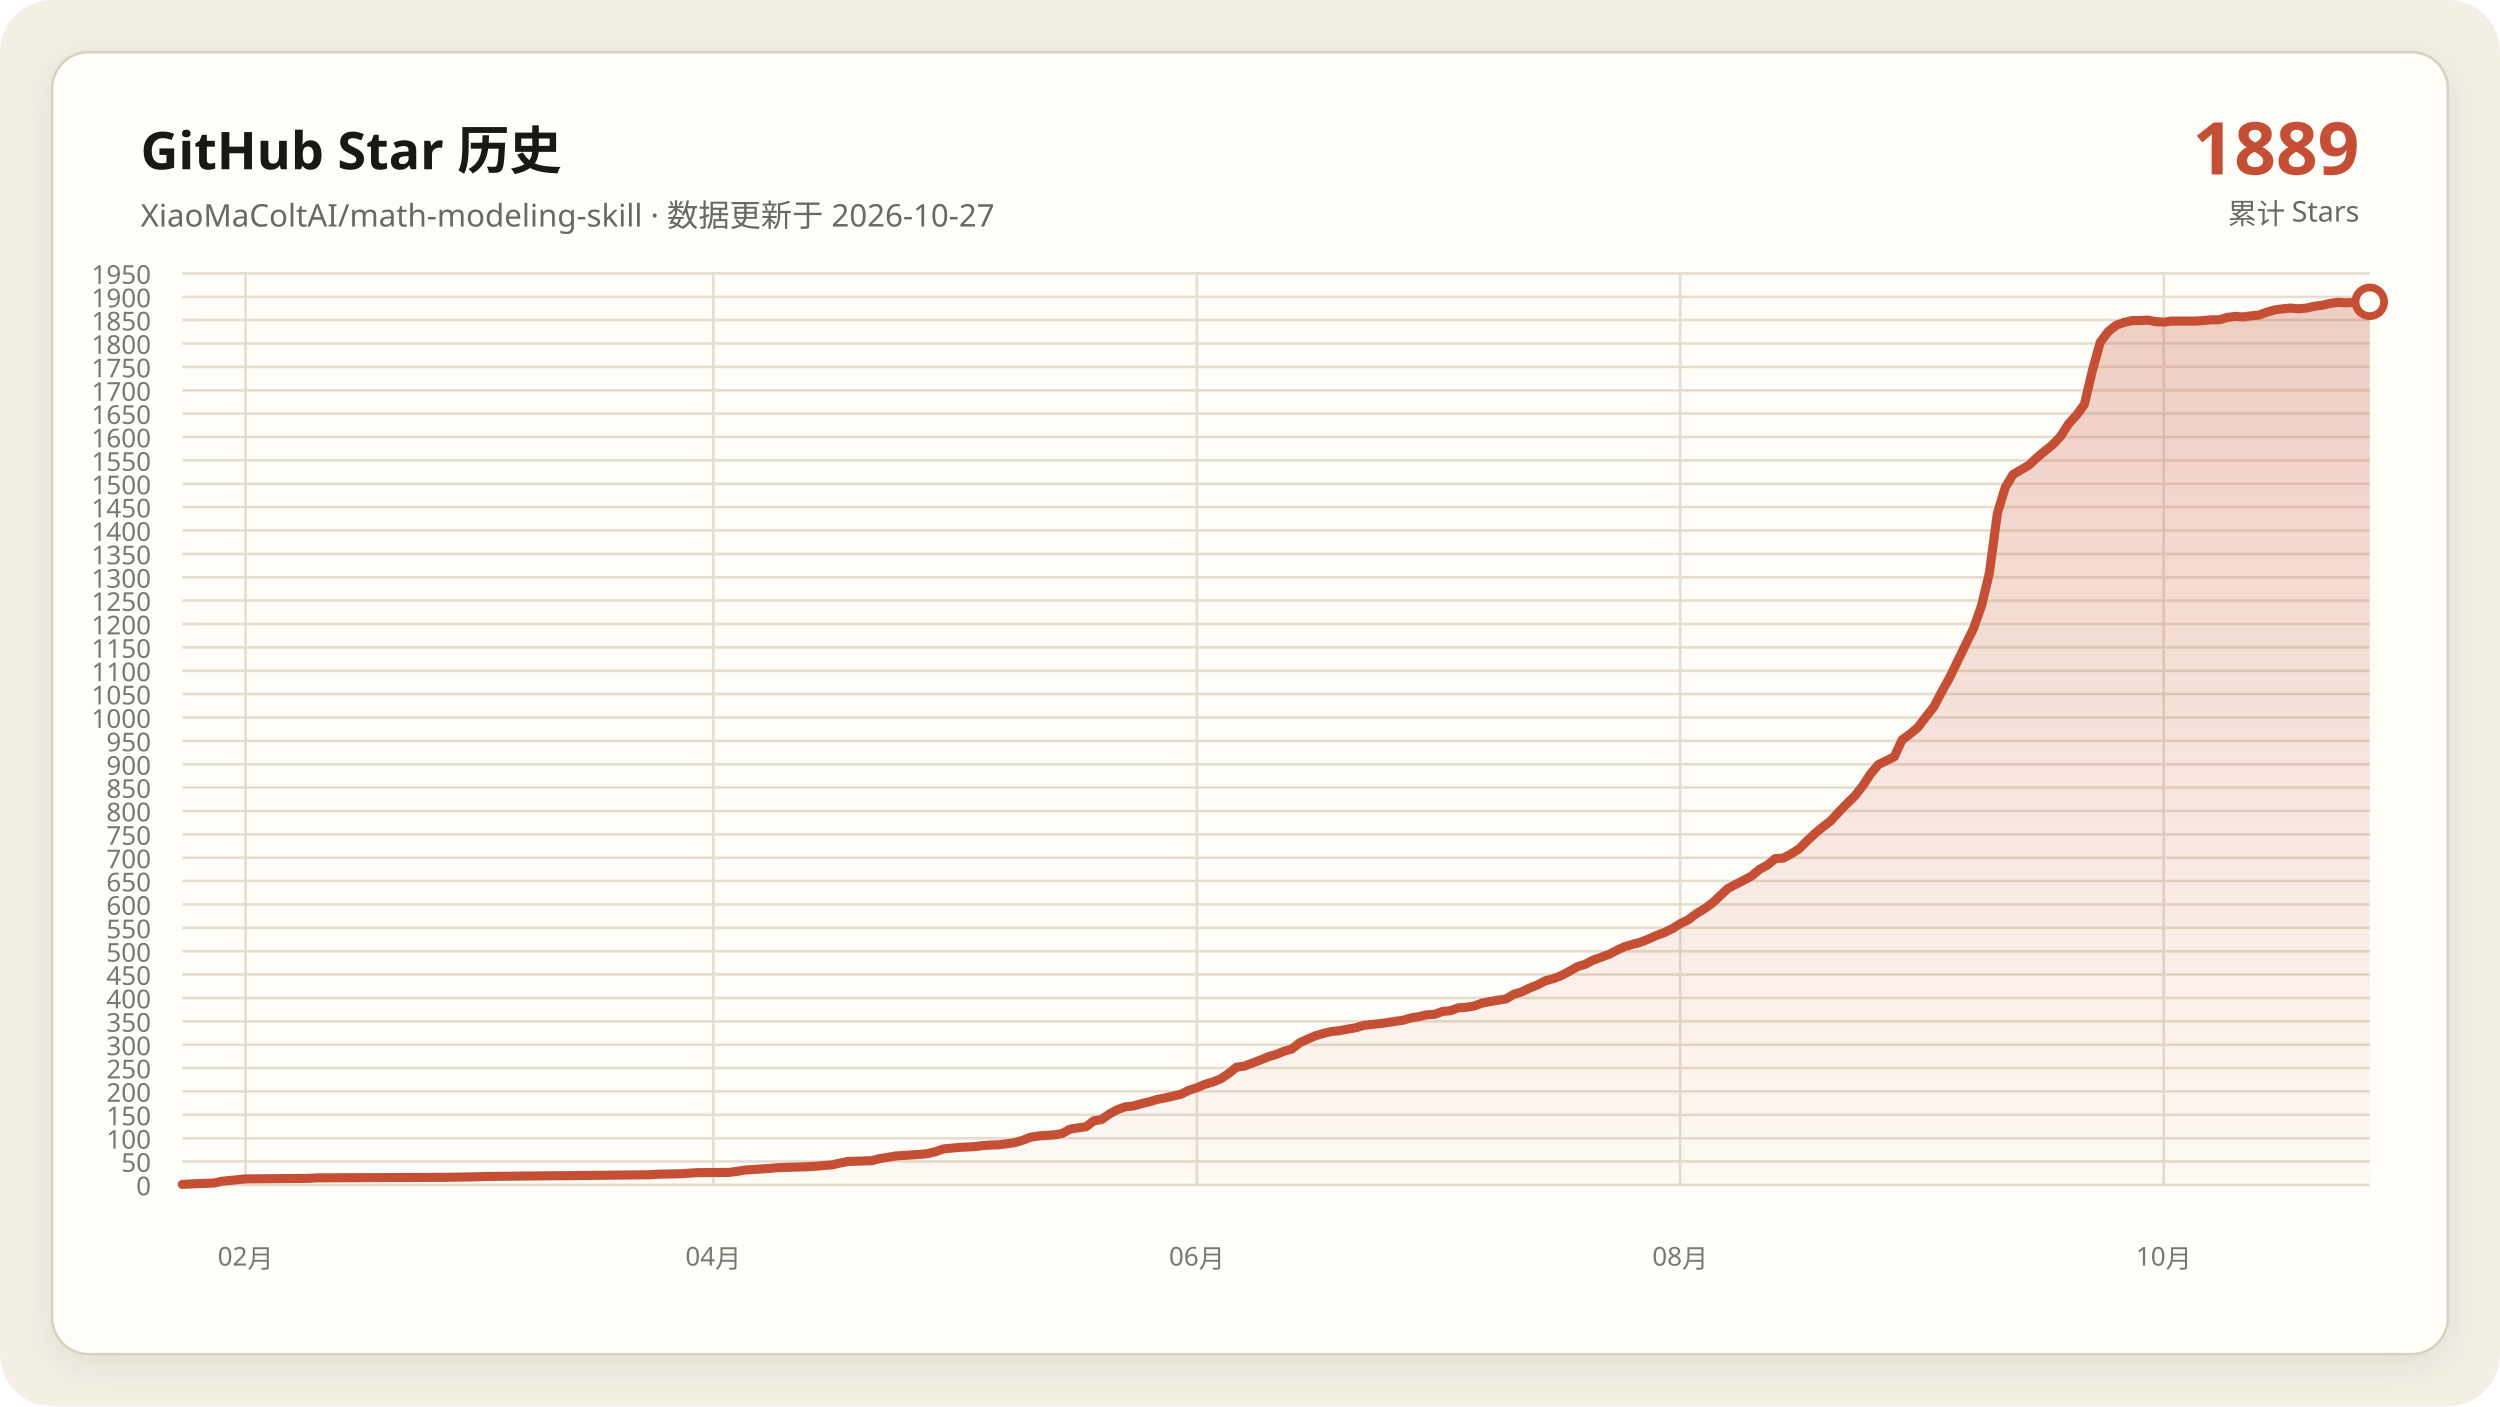
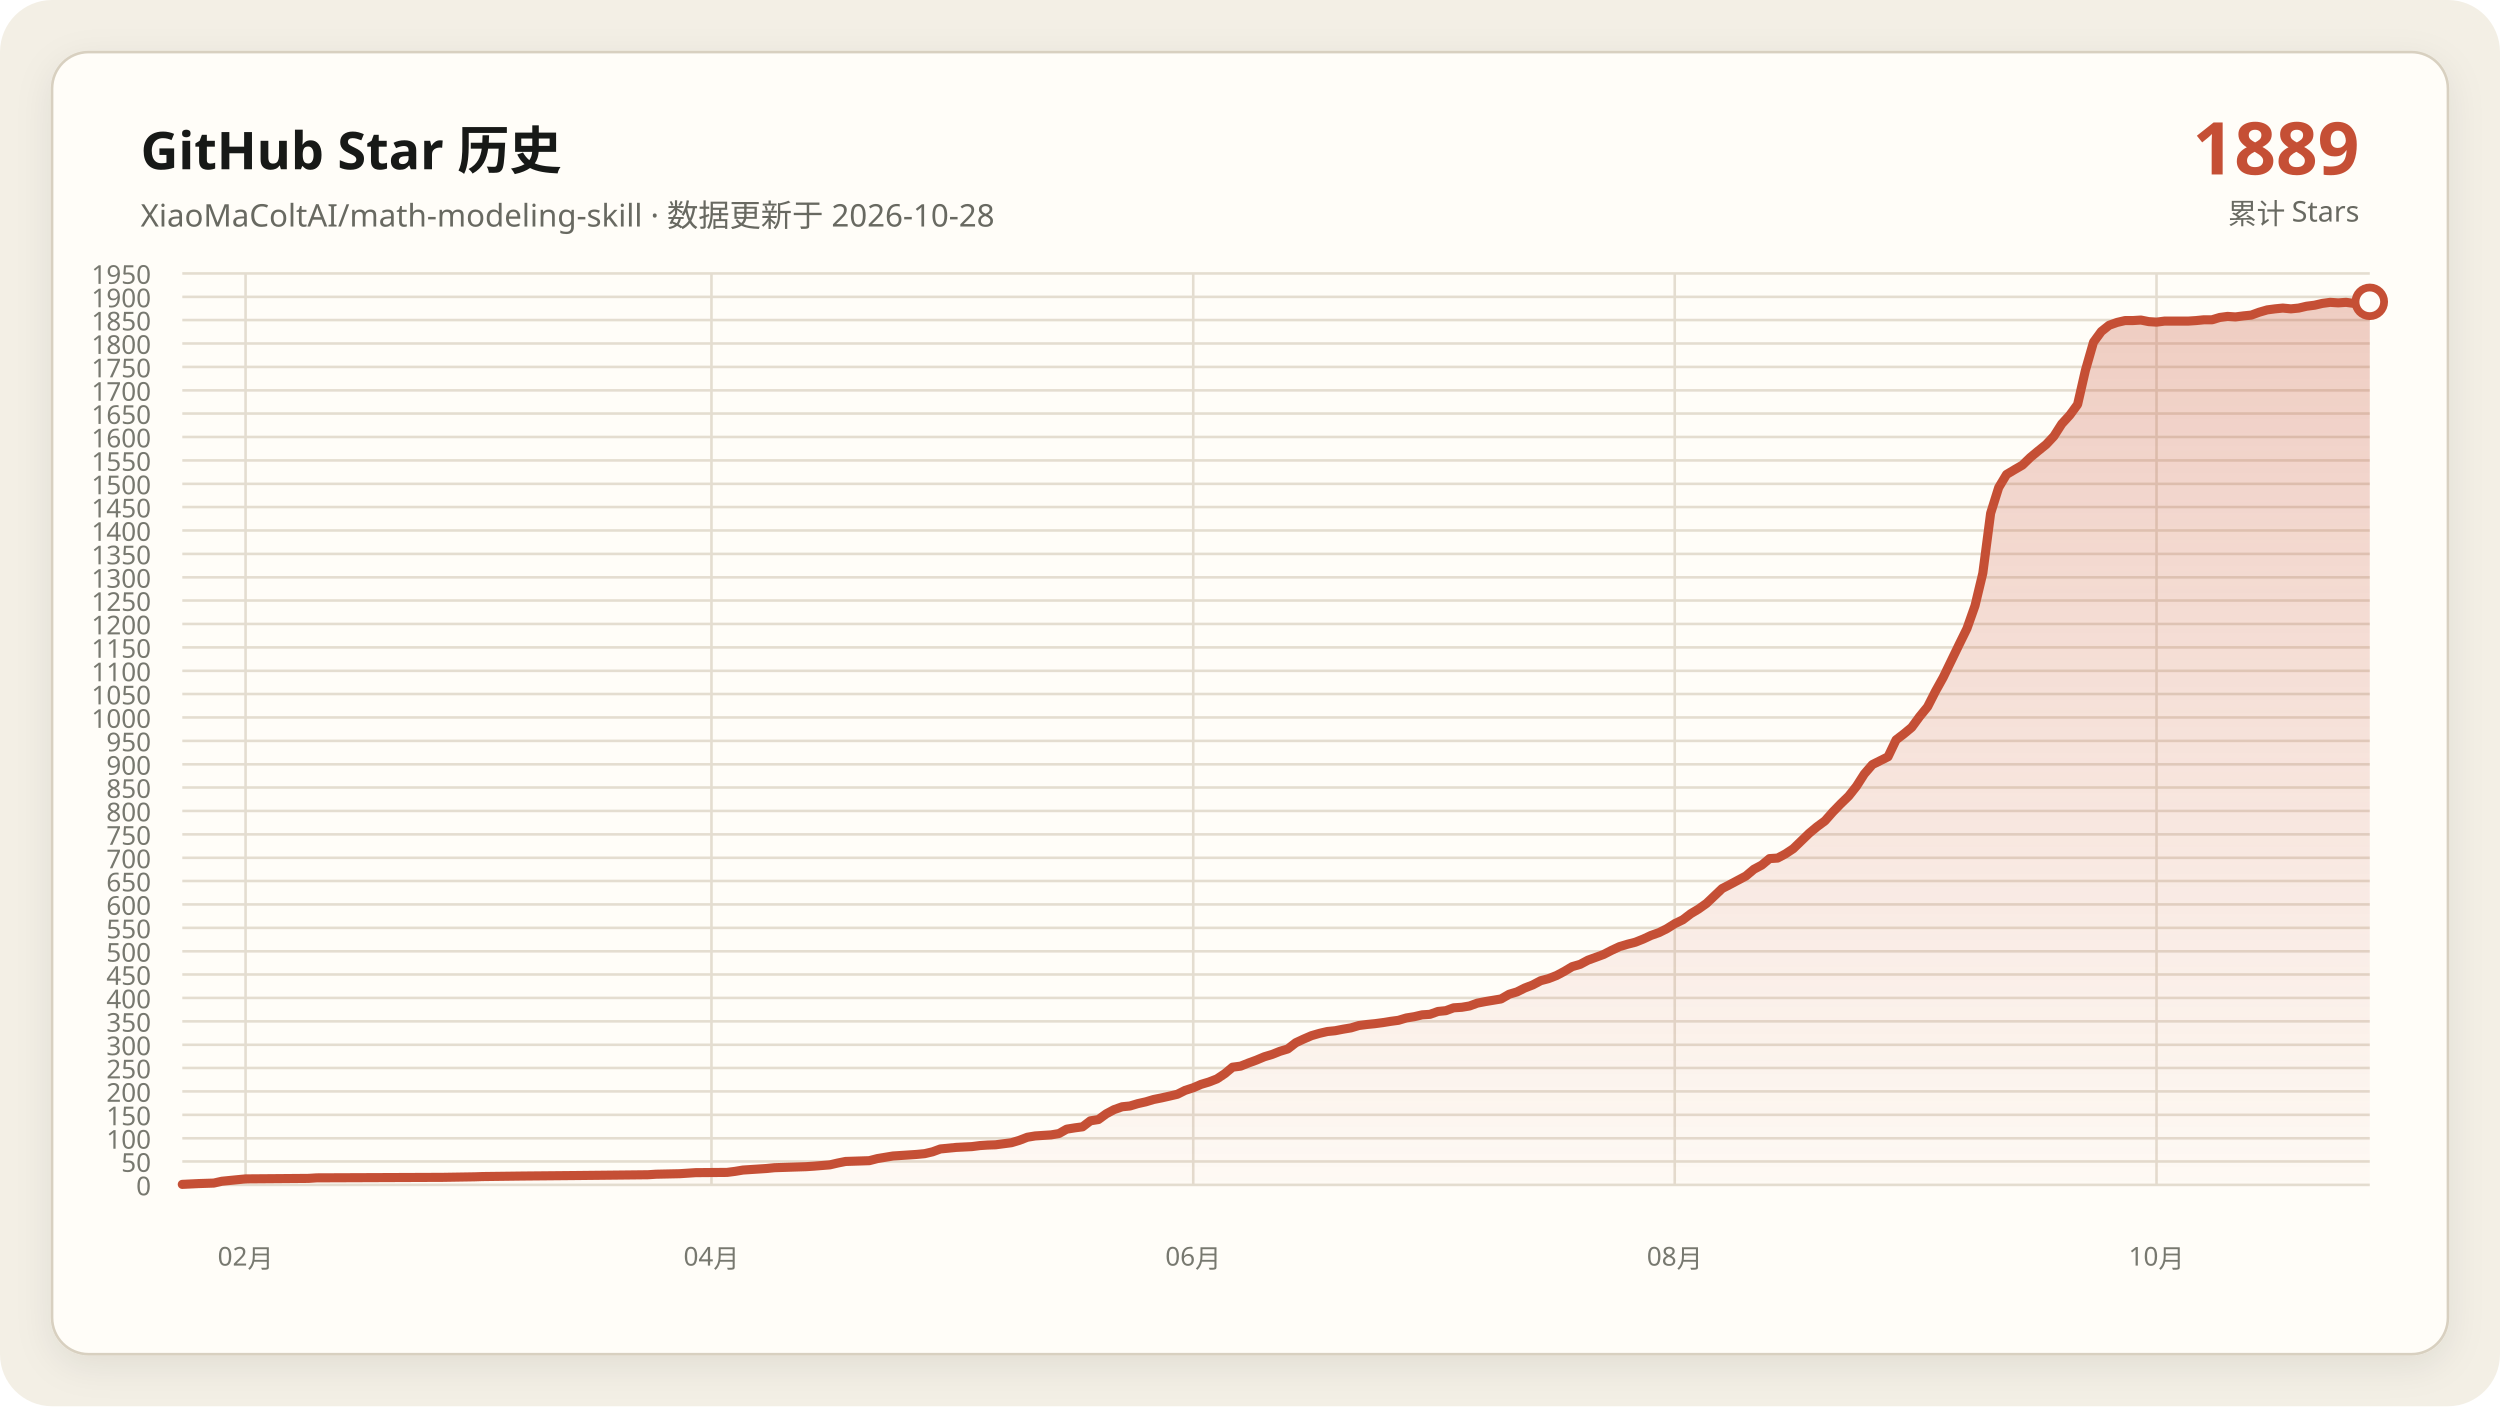
<svg xmlns="http://www.w3.org/2000/svg" data-y-max="1950" viewBox="0 0 960 540" role="img" aria-labelledby="title desc">
  <defs>
    <linearGradient id="area" x1="0" y1="0" x2="0" y2="1">
      <stop offset="0" stop-color="#c54f35" stop-opacity=".28" />
      <stop offset="1" stop-color="#c54f35" stop-opacity=".02" />
    </linearGradient>
    <filter id="shadow" x="-10%" y="-10%" width="120%" height="120%">
      <feDropShadow dx="0" dy="4" stdDeviation="7" flood-color="#171917" flood-opacity=".08" />
    </filter>
  </defs>
  <rect width="960" height="540" rx="20" fill="#f3efe5" />
  <rect x="20" y="20" width="920" height="500" rx="14" fill="#fffdf8" stroke="#d8d0c0" filter="url(#shadow)" />
  <g font-family="Segoe UI, Microsoft YaHei, sans-serif">
    <text x="54" y="65" fill="#171917" font-size="20" font-weight="700">GitHub Star 历史</text>
-     <text x="54" y="87" fill="#686961" font-size="12">XiaoMaColtAI/math-modeling-skill · 数据更新于 2026-10-27</text>
+     <text x="54" y="87" fill="#686961" font-size="12">XiaoMaColtAI/math-modeling-skill · 数据更新于 2026-10-28</text>
    <text x="906" y="67" fill="#c54f35" font-size="28" font-weight="750" text-anchor="end">1889</text>
    <text x="906" y="86" fill="#686961" font-size="11" text-anchor="end">累计 Stars</text>
    <g fill="#77786f" font-size="10">
      <path d="M70 455.0H910" fill="none" stroke="#e4ddd0" stroke-width="1" />
      <text data-y-tick="true" x="58" y="459.0" text-anchor="end">0</text>
      <path d="M70 446.0H910" fill="none" stroke="#e4ddd0" stroke-width="1" />
      <text data-y-tick="true" x="58" y="450.0" text-anchor="end">50</text>
      <path d="M70 437.1H910" fill="none" stroke="#e4ddd0" stroke-width="1" />
      <text data-y-tick="true" x="58" y="441.1" text-anchor="end">100</text>
      <path d="M70 428.1H910" fill="none" stroke="#e4ddd0" stroke-width="1" />
      <text data-y-tick="true" x="58" y="432.1" text-anchor="end">150</text>
      <path d="M70 419.1H910" fill="none" stroke="#e4ddd0" stroke-width="1" />
      <text data-y-tick="true" x="58" y="423.1" text-anchor="end">200</text>
      <path d="M70 410.1H910" fill="none" stroke="#e4ddd0" stroke-width="1" />
      <text data-y-tick="true" x="58" y="414.1" text-anchor="end">250</text>
      <path d="M70 401.2H910" fill="none" stroke="#e4ddd0" stroke-width="1" />
      <text data-y-tick="true" x="58" y="405.2" text-anchor="end">300</text>
      <path d="M70 392.2H910" fill="none" stroke="#e4ddd0" stroke-width="1" />
      <text data-y-tick="true" x="58" y="396.2" text-anchor="end">350</text>
      <path d="M70 383.2H910" fill="none" stroke="#e4ddd0" stroke-width="1" />
      <text data-y-tick="true" x="58" y="387.2" text-anchor="end">400</text>
      <path d="M70 374.2H910" fill="none" stroke="#e4ddd0" stroke-width="1" />
      <text data-y-tick="true" x="58" y="378.2" text-anchor="end">450</text>
      <path d="M70 365.3H910" fill="none" stroke="#e4ddd0" stroke-width="1" />
      <text data-y-tick="true" x="58" y="369.3" text-anchor="end">500</text>
      <path d="M70 356.3H910" fill="none" stroke="#e4ddd0" stroke-width="1" />
      <text data-y-tick="true" x="58" y="360.3" text-anchor="end">550</text>
      <path d="M70 347.3H910" fill="none" stroke="#e4ddd0" stroke-width="1" />
      <text data-y-tick="true" x="58" y="351.3" text-anchor="end">600</text>
      <path d="M70 338.3H910" fill="none" stroke="#e4ddd0" stroke-width="1" />
      <text data-y-tick="true" x="58" y="342.3" text-anchor="end">650</text>
      <path d="M70 329.4H910" fill="none" stroke="#e4ddd0" stroke-width="1" />
      <text data-y-tick="true" x="58" y="333.4" text-anchor="end">700</text>
      <path d="M70 320.4H910" fill="none" stroke="#e4ddd0" stroke-width="1" />
      <text data-y-tick="true" x="58" y="324.4" text-anchor="end">750</text>
      <path d="M70 311.4H910" fill="none" stroke="#e4ddd0" stroke-width="1" />
      <text data-y-tick="true" x="58" y="315.4" text-anchor="end">800</text>
      <path d="M70 302.4H910" fill="none" stroke="#e4ddd0" stroke-width="1" />
      <text data-y-tick="true" x="58" y="306.4" text-anchor="end">850</text>
      <path d="M70 293.5H910" fill="none" stroke="#e4ddd0" stroke-width="1" />
      <text data-y-tick="true" x="58" y="297.5" text-anchor="end">900</text>
      <path d="M70 284.5H910" fill="none" stroke="#e4ddd0" stroke-width="1" />
      <text data-y-tick="true" x="58" y="288.5" text-anchor="end">950</text>
      <path d="M70 275.5H910" fill="none" stroke="#e4ddd0" stroke-width="1" />
      <text data-y-tick="true" x="58" y="279.5" text-anchor="end">1000</text>
      <path d="M70 266.5H910" fill="none" stroke="#e4ddd0" stroke-width="1" />
      <text data-y-tick="true" x="58" y="270.5" text-anchor="end">1050</text>
      <path d="M70 257.6H910" fill="none" stroke="#e4ddd0" stroke-width="1" />
      <text data-y-tick="true" x="58" y="261.6" text-anchor="end">1100</text>
      <path d="M70 248.6H910" fill="none" stroke="#e4ddd0" stroke-width="1" />
      <text data-y-tick="true" x="58" y="252.6" text-anchor="end">1150</text>
      <path d="M70 239.6H910" fill="none" stroke="#e4ddd0" stroke-width="1" />
      <text data-y-tick="true" x="58" y="243.6" text-anchor="end">1200</text>
      <path d="M70 230.6H910" fill="none" stroke="#e4ddd0" stroke-width="1" />
      <text data-y-tick="true" x="58" y="234.6" text-anchor="end">1250</text>
      <path d="M70 221.7H910" fill="none" stroke="#e4ddd0" stroke-width="1" />
      <text data-y-tick="true" x="58" y="225.7" text-anchor="end">1300</text>
      <path d="M70 212.7H910" fill="none" stroke="#e4ddd0" stroke-width="1" />
      <text data-y-tick="true" x="58" y="216.7" text-anchor="end">1350</text>
      <path d="M70 203.7H910" fill="none" stroke="#e4ddd0" stroke-width="1" />
      <text data-y-tick="true" x="58" y="207.7" text-anchor="end">1400</text>
      <path d="M70 194.7H910" fill="none" stroke="#e4ddd0" stroke-width="1" />
      <text data-y-tick="true" x="58" y="198.7" text-anchor="end">1450</text>
      <path d="M70 185.8H910" fill="none" stroke="#e4ddd0" stroke-width="1" />
      <text data-y-tick="true" x="58" y="189.8" text-anchor="end">1500</text>
      <path d="M70 176.8H910" fill="none" stroke="#e4ddd0" stroke-width="1" />
      <text data-y-tick="true" x="58" y="180.8" text-anchor="end">1550</text>
      <path d="M70 167.8H910" fill="none" stroke="#e4ddd0" stroke-width="1" />
      <text data-y-tick="true" x="58" y="171.8" text-anchor="end">1600</text>
      <path d="M70 158.8H910" fill="none" stroke="#e4ddd0" stroke-width="1" />
      <text data-y-tick="true" x="58" y="162.8" text-anchor="end">1650</text>
      <path d="M70 149.9H910" fill="none" stroke="#e4ddd0" stroke-width="1" />
      <text data-y-tick="true" x="58" y="153.9" text-anchor="end">1700</text>
      <path d="M70 140.9H910" fill="none" stroke="#e4ddd0" stroke-width="1" />
      <text data-y-tick="true" x="58" y="144.9" text-anchor="end">1750</text>
      <path d="M70 131.9H910" fill="none" stroke="#e4ddd0" stroke-width="1" />
      <text data-y-tick="true" x="58" y="135.9" text-anchor="end">1800</text>
      <path d="M70 122.9H910" fill="none" stroke="#e4ddd0" stroke-width="1" />
      <text data-y-tick="true" x="58" y="126.9" text-anchor="end">1850</text>
      <path d="M70 114.0H910" fill="none" stroke="#e4ddd0" stroke-width="1" />
      <text data-y-tick="true" x="58" y="118.0" text-anchor="end">1900</text>
      <path d="M70 105.0H910" fill="none" stroke="#e4ddd0" stroke-width="1" />
      <text data-y-tick="true" x="58" y="109.0" text-anchor="end">1950</text>
      <path d="M94.3 105V455" fill="none" stroke="#e4ddd0" stroke-width="1" />
      <text x="94.3" y="486" text-anchor="middle">02月</text>
-       <path d="M273.9 105V455" fill="none" stroke="#e4ddd0" stroke-width="1" />
-       <text x="273.9" y="486" text-anchor="middle">04月</text>
-       <path d="M459.6 105V455" fill="none" stroke="#e4ddd0" stroke-width="1" />
-       <text x="459.6" y="486" text-anchor="middle">06月</text>
-       <path d="M645.2 105V455" fill="none" stroke="#e4ddd0" stroke-width="1" />
-       <text x="645.2" y="486" text-anchor="middle">08月</text>
-       <path d="M830.9 105V455" fill="none" stroke="#e4ddd0" stroke-width="1" />
-       <text x="830.9" y="486" text-anchor="middle">10月</text>
+       <path d="M273.2 105V455" fill="none" stroke="#e4ddd0" stroke-width="1" />
+       <text x="273.2" y="486" text-anchor="middle">04月</text>
+       <path d="M458.2 105V455" fill="none" stroke="#e4ddd0" stroke-width="1" />
+       <text x="458.2" y="486" text-anchor="middle">06月</text>
+       <path d="M643.1 105V455" fill="none" stroke="#e4ddd0" stroke-width="1" />
+       <text x="643.1" y="486" text-anchor="middle">08月</text>
+       <path d="M828.1 105V455" fill="none" stroke="#e4ddd0" stroke-width="1" />
+       <text x="828.1" y="486" text-anchor="middle">10月</text>
    </g>
-     <polygon fill="url(#area)" points="70.0,455 70.0,454.8 76.1,454.5 82.2,454.3 85.2,453.6 91.3,453.0 94.3,452.7 118.7,452.5 121.7,452.3 170.4,452.1 182.6,451.9 185.7,451.8 200.9,451.6 222.2,451.4 240.4,451.2 249.6,451.1 252.6,450.9 261.7,450.7 264.8,450.5 267.8,450.3 280.0,450.2 283.0,449.8 286.1,449.3 289.1,449.1 292.2,448.9 295.2,448.7 298.3,448.4 304.3,448.2 310.4,448.0 313.5,447.8 319.6,447.3 322.6,446.6 325.7,446.0 331.7,445.8 334.8,445.7 337.8,444.9 340.9,444.4 343.9,443.9 347.0,443.7 350.0,443.5 353.0,443.3 356.1,443.0 359.1,442.3 362.2,441.2 368.3,440.6 374.3,440.3 377.4,439.9 380.4,439.7 383.5,439.6 389.6,438.8 392.6,437.9 395.7,436.7 398.7,436.2 401.7,436.0 404.8,435.8 407.8,435.3 410.9,433.6 413.9,433.1 417.0,432.7 420.0,430.4 423.0,429.9 426.1,427.7 429.1,426.1 432.2,425.0 435.2,424.7 438.3,423.8 441.3,423.1 444.3,422.2 447.4,421.6 450.4,420.9 453.5,420.2 456.5,418.7 459.6,417.7 462.6,416.4 465.7,415.5 468.7,414.3 471.7,412.3 474.8,409.8 477.8,409.4 480.9,408.2 483.9,407.1 487.0,405.8 490.0,404.9 493.0,403.7 496.1,402.8 499.1,400.4 502.2,399.0 505.2,397.7 508.3,396.8 511.3,396.1 514.3,395.8 517.4,395.2 520.4,394.7 523.5,393.8 526.5,393.4 529.6,393.1 532.6,392.7 535.7,392.2 538.7,391.8 541.7,390.9 544.8,390.4 547.8,389.7 550.9,389.5 553.9,388.4 557.0,388.1 560.0,387.0 563.0,386.8 566.1,386.3 569.1,385.2 572.2,384.6 575.2,384.1 578.3,383.6 581.3,381.8 584.3,380.9 587.4,379.4 590.4,378.2 593.5,376.6 596.5,375.8 599.6,374.6 602.6,373.0 605.7,371.2 608.7,370.3 611.7,368.7 614.8,367.6 617.8,366.5 620.9,364.9 623.9,363.5 627.0,362.6 630.0,361.8 633.0,360.6 636.1,359.2 639.1,358.1 642.2,356.6 645.2,354.7 648.3,353.2 651.3,350.9 654.3,349.1 657.4,346.9 663.5,341.2 666.5,339.6 669.6,338.0 672.6,336.4 675.7,333.8 678.7,332.2 681.7,329.7 684.8,329.5 687.8,327.9 690.9,325.9 693.9,322.9 697.0,320.0 700.0,317.5 703.0,315.2 706.1,311.8 709.1,308.7 712.2,305.7 715.2,301.9 718.3,297.2 721.3,293.6 727.4,290.6 730.4,284.1 733.5,281.8 736.5,279.3 739.6,275.2 742.6,271.4 745.7,265.5 748.7,260.1 754.8,247.5 757.8,241.4 760.9,232.6 763.9,220.1 767.0,197.1 770.0,187.2 773.0,182.2 776.1,180.4 779.1,178.6 782.2,175.7 785.2,173.2 788.3,170.7 791.3,167.5 794.3,162.8 797.4,159.4 800.4,155.3 803.5,142.2 806.5,131.4 809.6,127.3 812.6,124.9 815.7,123.8 818.7,123.1 821.7,123.1 824.8,122.9 827.8,123.5 830.9,123.7 833.9,123.3 837.0,123.3 840.0,123.3 843.0,123.3 846.1,123.1 849.1,122.8 852.2,122.8 855.2,121.9 858.3,121.5 861.3,121.7 864.3,121.3 867.4,121.0 870.4,119.9 873.5,119.0 876.5,118.6 879.6,118.3 882.6,118.6 885.7,118.3 888.7,117.6 891.7,117.2 894.8,116.5 897.8,116.1 900.9,116.3 903.9,116.1 907.0,116.5 910.0,115.9 910.0,455" />
-     <polyline fill="none" stroke="#c54f35" stroke-width="3.5" stroke-linecap="round" stroke-linejoin="round" points="70.0,454.8 76.1,454.5 82.2,454.3 85.2,453.6 91.3,453.0 94.3,452.7 118.7,452.5 121.7,452.3 170.4,452.1 182.6,451.9 185.7,451.8 200.9,451.6 222.2,451.4 240.4,451.2 249.6,451.1 252.6,450.9 261.7,450.7 264.8,450.5 267.8,450.3 280.0,450.2 283.0,449.8 286.1,449.3 289.1,449.1 292.2,448.9 295.2,448.7 298.3,448.4 304.3,448.2 310.4,448.0 313.5,447.8 319.6,447.3 322.6,446.6 325.7,446.0 331.7,445.8 334.8,445.7 337.8,444.9 340.9,444.4 343.9,443.9 347.0,443.7 350.0,443.5 353.0,443.3 356.1,443.0 359.1,442.3 362.2,441.2 368.3,440.6 374.3,440.3 377.4,439.9 380.4,439.7 383.5,439.6 389.6,438.8 392.6,437.9 395.7,436.7 398.7,436.2 401.7,436.0 404.8,435.8 407.8,435.3 410.9,433.6 413.9,433.1 417.0,432.7 420.0,430.4 423.0,429.9 426.1,427.7 429.1,426.1 432.2,425.0 435.2,424.7 438.3,423.8 441.3,423.1 444.3,422.2 447.4,421.6 450.4,420.9 453.5,420.2 456.5,418.7 459.6,417.7 462.6,416.4 465.7,415.5 468.7,414.3 471.7,412.3 474.8,409.8 477.8,409.4 480.9,408.2 483.9,407.1 487.0,405.8 490.0,404.9 493.0,403.7 496.1,402.8 499.1,400.4 502.2,399.0 505.2,397.7 508.3,396.8 511.3,396.1 514.3,395.8 517.4,395.2 520.4,394.7 523.5,393.8 526.5,393.4 529.6,393.1 532.6,392.7 535.7,392.2 538.7,391.8 541.7,390.9 544.8,390.4 547.8,389.7 550.9,389.5 553.9,388.4 557.0,388.1 560.0,387.0 563.0,386.8 566.1,386.3 569.1,385.2 572.2,384.6 575.2,384.1 578.3,383.6 581.3,381.8 584.3,380.9 587.4,379.4 590.4,378.2 593.5,376.6 596.5,375.8 599.6,374.6 602.6,373.0 605.7,371.2 608.7,370.3 611.7,368.7 614.8,367.6 617.8,366.5 620.9,364.9 623.9,363.5 627.0,362.6 630.0,361.8 633.0,360.6 636.1,359.2 639.1,358.1 642.2,356.6 645.2,354.7 648.3,353.2 651.3,350.9 654.3,349.1 657.4,346.9 663.5,341.2 666.5,339.6 669.6,338.0 672.6,336.4 675.7,333.8 678.7,332.2 681.7,329.7 684.8,329.5 687.8,327.9 690.9,325.9 693.9,322.9 697.0,320.0 700.0,317.5 703.0,315.2 706.1,311.8 709.1,308.7 712.2,305.7 715.2,301.9 718.3,297.2 721.3,293.6 727.4,290.6 730.4,284.1 733.5,281.8 736.5,279.3 739.6,275.2 742.6,271.4 745.7,265.5 748.7,260.1 754.8,247.5 757.8,241.4 760.9,232.6 763.9,220.1 767.0,197.1 770.0,187.2 773.0,182.2 776.1,180.4 779.1,178.6 782.2,175.7 785.2,173.2 788.3,170.7 791.3,167.5 794.3,162.8 797.4,159.4 800.4,155.3 803.5,142.2 806.5,131.4 809.6,127.3 812.6,124.9 815.7,123.8 818.7,123.1 821.7,123.1 824.8,122.9 827.8,123.5 830.9,123.7 833.9,123.3 837.0,123.3 840.0,123.3 843.0,123.3 846.1,123.1 849.1,122.8 852.2,122.8 855.2,121.9 858.3,121.5 861.3,121.7 864.3,121.3 867.4,121.0 870.4,119.9 873.5,119.0 876.5,118.6 879.6,118.3 882.6,118.6 885.7,118.3 888.7,117.6 891.7,117.2 894.8,116.5 897.8,116.1 900.9,116.3 903.9,116.1 907.0,116.5 910.0,115.9" />
+     <polygon fill="url(#area)" points="70.0,455 70.0,454.8 76.1,454.5 82.1,454.3 85.2,453.6 91.2,453.0 94.3,452.7 118.5,452.5 121.6,452.3 170.1,452.1 182.2,451.9 185.2,451.8 200.4,451.6 221.6,451.4 239.8,451.2 248.9,451.1 251.9,450.9 261.0,450.7 264.1,450.5 267.1,450.3 279.2,450.2 282.3,449.8 285.3,449.3 288.3,449.1 291.4,448.9 294.4,448.7 297.4,448.4 303.5,448.2 309.6,448.0 312.6,447.8 318.7,447.3 321.7,446.6 324.7,446.0 330.8,445.8 333.8,445.7 336.9,444.9 339.9,444.4 342.9,443.9 346.0,443.7 349.0,443.5 352.0,443.3 355.1,443.0 358.1,442.3 361.1,441.2 367.2,440.6 373.2,440.3 376.3,439.9 379.3,439.7 382.3,439.6 388.4,438.8 391.4,437.9 394.5,436.7 397.5,436.2 400.5,436.0 403.6,435.8 406.6,435.3 409.6,433.6 412.7,433.1 415.7,432.7 418.7,430.4 421.8,429.9 424.8,427.7 427.8,426.1 430.9,425.0 433.9,424.7 436.9,423.8 440.0,423.1 443.0,422.2 446.0,421.6 449.1,420.9 452.1,420.2 455.1,418.7 458.2,417.7 461.2,416.4 464.2,415.5 467.3,414.3 470.3,412.3 473.3,409.8 476.4,409.4 479.4,408.2 482.4,407.1 485.5,405.8 488.5,404.9 491.5,403.7 494.5,402.8 497.6,400.4 500.6,399.0 503.6,397.7 506.7,396.8 509.7,396.1 512.7,395.8 515.8,395.2 518.8,394.7 521.8,393.8 524.9,393.4 527.9,393.1 530.9,392.7 534.0,392.2 537.0,391.8 540.0,390.9 543.1,390.4 546.1,389.7 549.1,389.5 552.2,388.4 555.2,388.1 558.2,387.0 561.3,386.8 564.3,386.3 567.3,385.2 570.4,384.6 573.4,384.1 576.4,383.6 579.5,381.8 582.5,380.9 585.5,379.4 588.6,378.2 591.6,376.6 594.6,375.8 597.7,374.6 600.7,373.0 603.7,371.2 606.8,370.3 609.8,368.7 612.8,367.6 615.8,366.5 618.9,364.9 621.9,363.5 624.9,362.6 628.0,361.8 631.0,360.6 634.0,359.2 637.1,358.1 640.1,356.6 643.1,354.7 646.2,353.2 649.2,350.9 652.2,349.1 655.3,346.9 661.3,341.2 664.4,339.6 667.4,338.0 670.4,336.4 673.5,333.8 676.5,332.2 679.5,329.7 682.6,329.5 685.6,327.9 688.6,325.9 691.7,322.9 694.7,320.0 697.7,317.5 700.8,315.2 703.8,311.8 706.8,308.7 709.9,305.7 712.9,301.9 715.9,297.2 719.0,293.6 725.0,290.6 728.1,284.1 731.1,281.8 734.1,279.3 737.1,275.2 740.2,271.4 743.2,265.5 746.2,260.1 752.3,247.5 755.3,241.4 758.4,232.6 761.4,220.1 764.4,197.1 767.5,187.2 770.5,182.2 773.5,180.4 776.6,178.6 779.6,175.7 782.6,173.2 785.7,170.7 788.7,167.5 791.7,162.8 794.8,159.4 797.8,155.3 800.8,142.2 803.9,131.4 806.9,127.3 809.9,124.9 813.0,123.8 816.0,123.1 819.0,123.1 822.1,122.9 825.1,123.5 828.1,123.7 831.2,123.3 834.2,123.3 837.2,123.3 840.3,123.3 843.3,123.1 846.3,122.8 849.4,122.8 852.4,121.9 855.4,121.5 858.4,121.7 861.5,121.3 864.5,121.0 867.5,119.9 870.6,119.0 873.6,118.6 876.6,118.3 879.7,118.6 882.7,118.3 885.7,117.6 888.8,117.2 891.8,116.5 894.8,116.1 897.9,116.3 900.9,116.1 903.9,116.5 907.0,115.9 910.0,115.9 910.0,455" />
+     <polyline fill="none" stroke="#c54f35" stroke-width="3.5" stroke-linecap="round" stroke-linejoin="round" points="70.0,454.8 76.1,454.5 82.1,454.3 85.2,453.6 91.2,453.0 94.3,452.7 118.5,452.5 121.6,452.3 170.1,452.1 182.2,451.9 185.2,451.8 200.4,451.6 221.6,451.4 239.8,451.2 248.9,451.1 251.9,450.9 261.0,450.7 264.1,450.5 267.1,450.3 279.2,450.2 282.3,449.8 285.3,449.3 288.3,449.1 291.4,448.9 294.4,448.7 297.4,448.4 303.5,448.2 309.6,448.0 312.6,447.8 318.7,447.3 321.7,446.6 324.7,446.0 330.8,445.8 333.8,445.7 336.9,444.9 339.9,444.4 342.9,443.9 346.0,443.7 349.0,443.5 352.0,443.3 355.1,443.0 358.1,442.3 361.1,441.2 367.2,440.6 373.2,440.3 376.3,439.9 379.3,439.7 382.3,439.6 388.4,438.8 391.4,437.9 394.5,436.7 397.5,436.2 400.5,436.0 403.6,435.8 406.6,435.3 409.6,433.6 412.7,433.1 415.7,432.7 418.7,430.4 421.8,429.9 424.8,427.7 427.8,426.1 430.9,425.0 433.9,424.7 436.9,423.8 440.0,423.1 443.0,422.2 446.0,421.6 449.1,420.9 452.1,420.2 455.1,418.7 458.2,417.7 461.2,416.4 464.2,415.5 467.3,414.3 470.3,412.3 473.3,409.8 476.4,409.4 479.4,408.2 482.4,407.1 485.5,405.8 488.5,404.9 491.5,403.7 494.5,402.8 497.6,400.4 500.6,399.0 503.6,397.7 506.7,396.8 509.7,396.1 512.7,395.8 515.8,395.2 518.8,394.7 521.8,393.8 524.9,393.4 527.9,393.1 530.9,392.7 534.0,392.2 537.0,391.8 540.0,390.9 543.1,390.4 546.1,389.7 549.1,389.5 552.2,388.4 555.2,388.1 558.2,387.0 561.3,386.8 564.3,386.3 567.3,385.2 570.4,384.6 573.4,384.1 576.4,383.6 579.5,381.8 582.5,380.9 585.5,379.4 588.6,378.2 591.6,376.6 594.6,375.8 597.7,374.6 600.7,373.0 603.7,371.2 606.8,370.3 609.8,368.7 612.8,367.6 615.8,366.5 618.9,364.9 621.9,363.5 624.9,362.6 628.0,361.8 631.0,360.6 634.0,359.2 637.1,358.1 640.1,356.6 643.1,354.7 646.2,353.2 649.2,350.9 652.2,349.1 655.3,346.9 661.3,341.2 664.4,339.6 667.4,338.0 670.4,336.4 673.5,333.8 676.5,332.2 679.5,329.7 682.6,329.5 685.6,327.9 688.6,325.9 691.7,322.9 694.7,320.0 697.7,317.5 700.8,315.2 703.8,311.8 706.8,308.7 709.9,305.7 712.9,301.9 715.9,297.2 719.0,293.6 725.0,290.6 728.1,284.1 731.1,281.8 734.1,279.3 737.1,275.2 740.2,271.4 743.2,265.5 746.2,260.1 752.3,247.5 755.3,241.4 758.4,232.6 761.4,220.1 764.4,197.1 767.5,187.2 770.5,182.2 773.5,180.4 776.6,178.6 779.6,175.7 782.6,173.2 785.7,170.7 788.7,167.5 791.7,162.8 794.8,159.4 797.8,155.3 800.8,142.2 803.9,131.4 806.9,127.3 809.9,124.9 813.0,123.8 816.0,123.1 819.0,123.1 822.1,122.9 825.1,123.5 828.1,123.7 831.2,123.3 834.2,123.3 837.2,123.3 840.3,123.3 843.3,123.1 846.3,122.8 849.4,122.8 852.4,121.9 855.4,121.5 858.4,121.7 861.5,121.3 864.5,121.0 867.5,119.9 870.6,119.0 873.6,118.6 876.6,118.3 879.7,118.6 882.7,118.3 885.7,117.6 888.8,117.2 891.8,116.5 894.8,116.1 897.9,116.3 900.9,116.1 903.9,116.5 907.0,115.9 910.0,115.9" />
    <circle cx="910.0" cy="115.9" r="5.5" fill="#fffdf8" stroke="#c54f35" stroke-width="3" />
  </g>
</svg>
